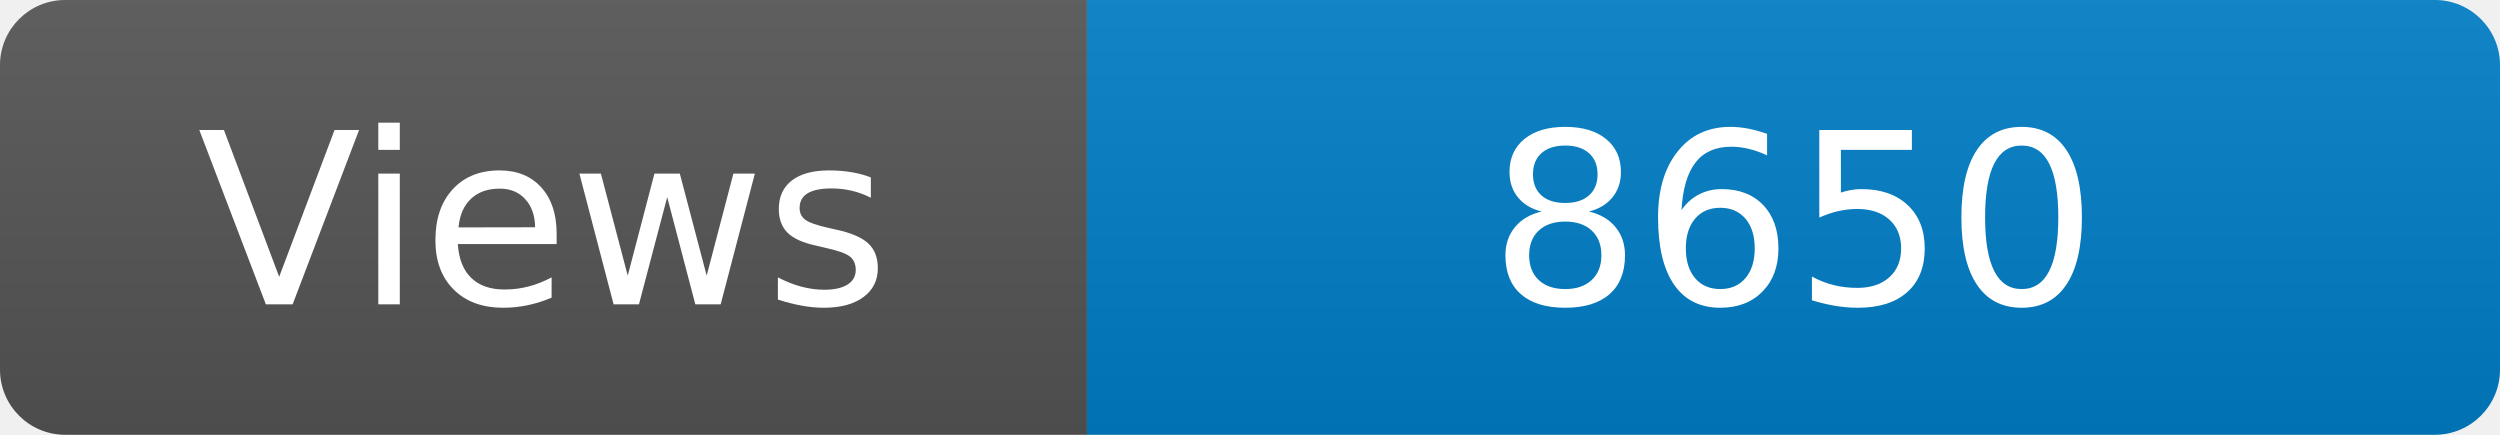
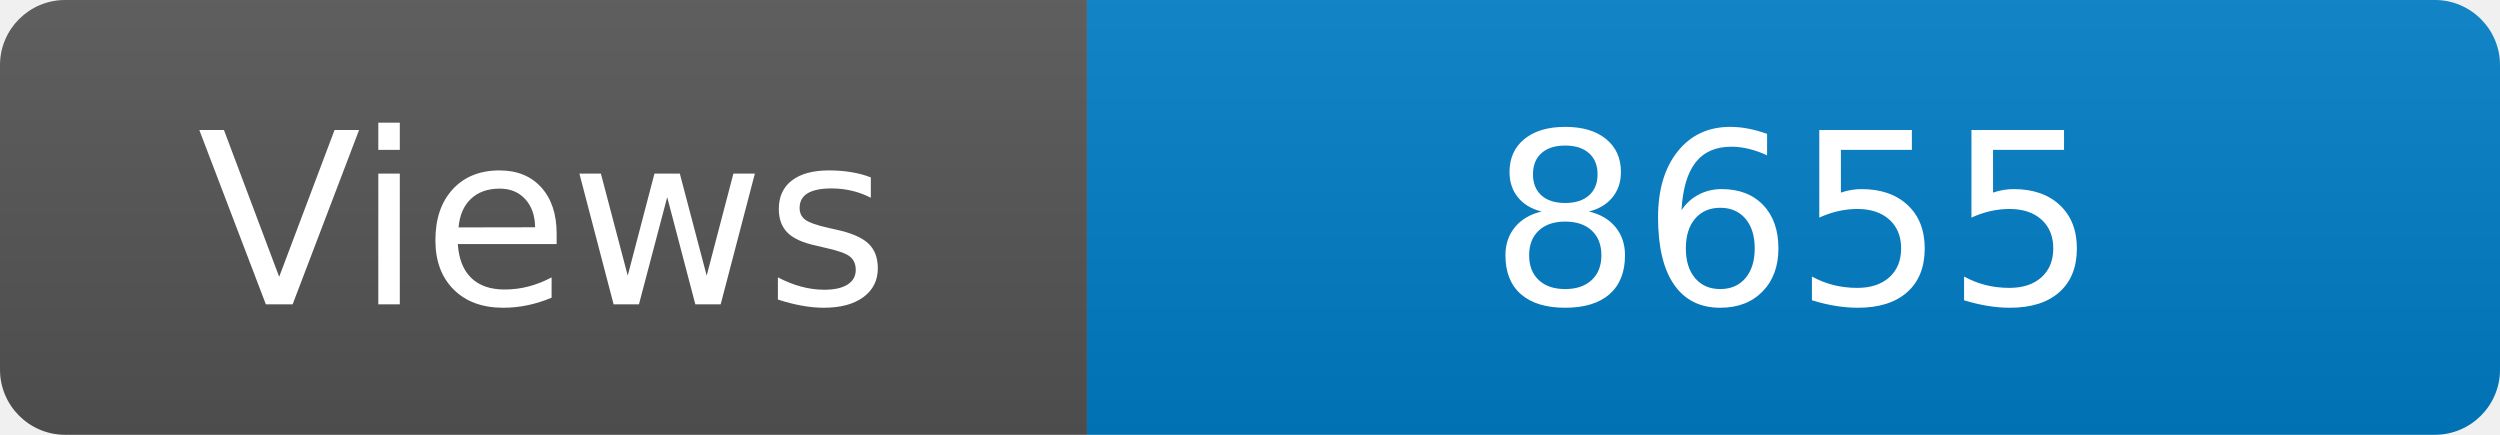
<svg xmlns="http://www.w3.org/2000/svg" width="115" height="20" role="img" aria-label="Maintained?: yes">
  <linearGradient id="s" x2="0" y2="100%">
    <stop offset="0" stop-color="#bbb" stop-opacity=".1" />
    <stop offset="1" stop-opacity=".1" />
  </linearGradient>
  <clipPath id="r">
    <rect width="115" height="20" rx="3" fill="#fff" />
  </clipPath>
  <g clip-path="url(#r)">
    <rect width="50" height="20" fill="#555" />
    <rect x="50" width="160" height="20" fill="#007ec6" />
    <rect width="115" height="20" fill="url(#s)" />
  </g>
  <g fill="#fff" text-anchor="middle" font-family="Verdana,Geneva,DejaVu Sans,sans-serif" font-size="110">
    <text x="250" y="140" transform="scale(.1)" fill="#fff">Views</text>
-     <text x="825" y="140" transform="scale(.1)" fill="#fff">8650</text>
+     <text x="825" y="140" transform="scale(.1)" fill="#fff">8655</text>
  </g>
</svg>
